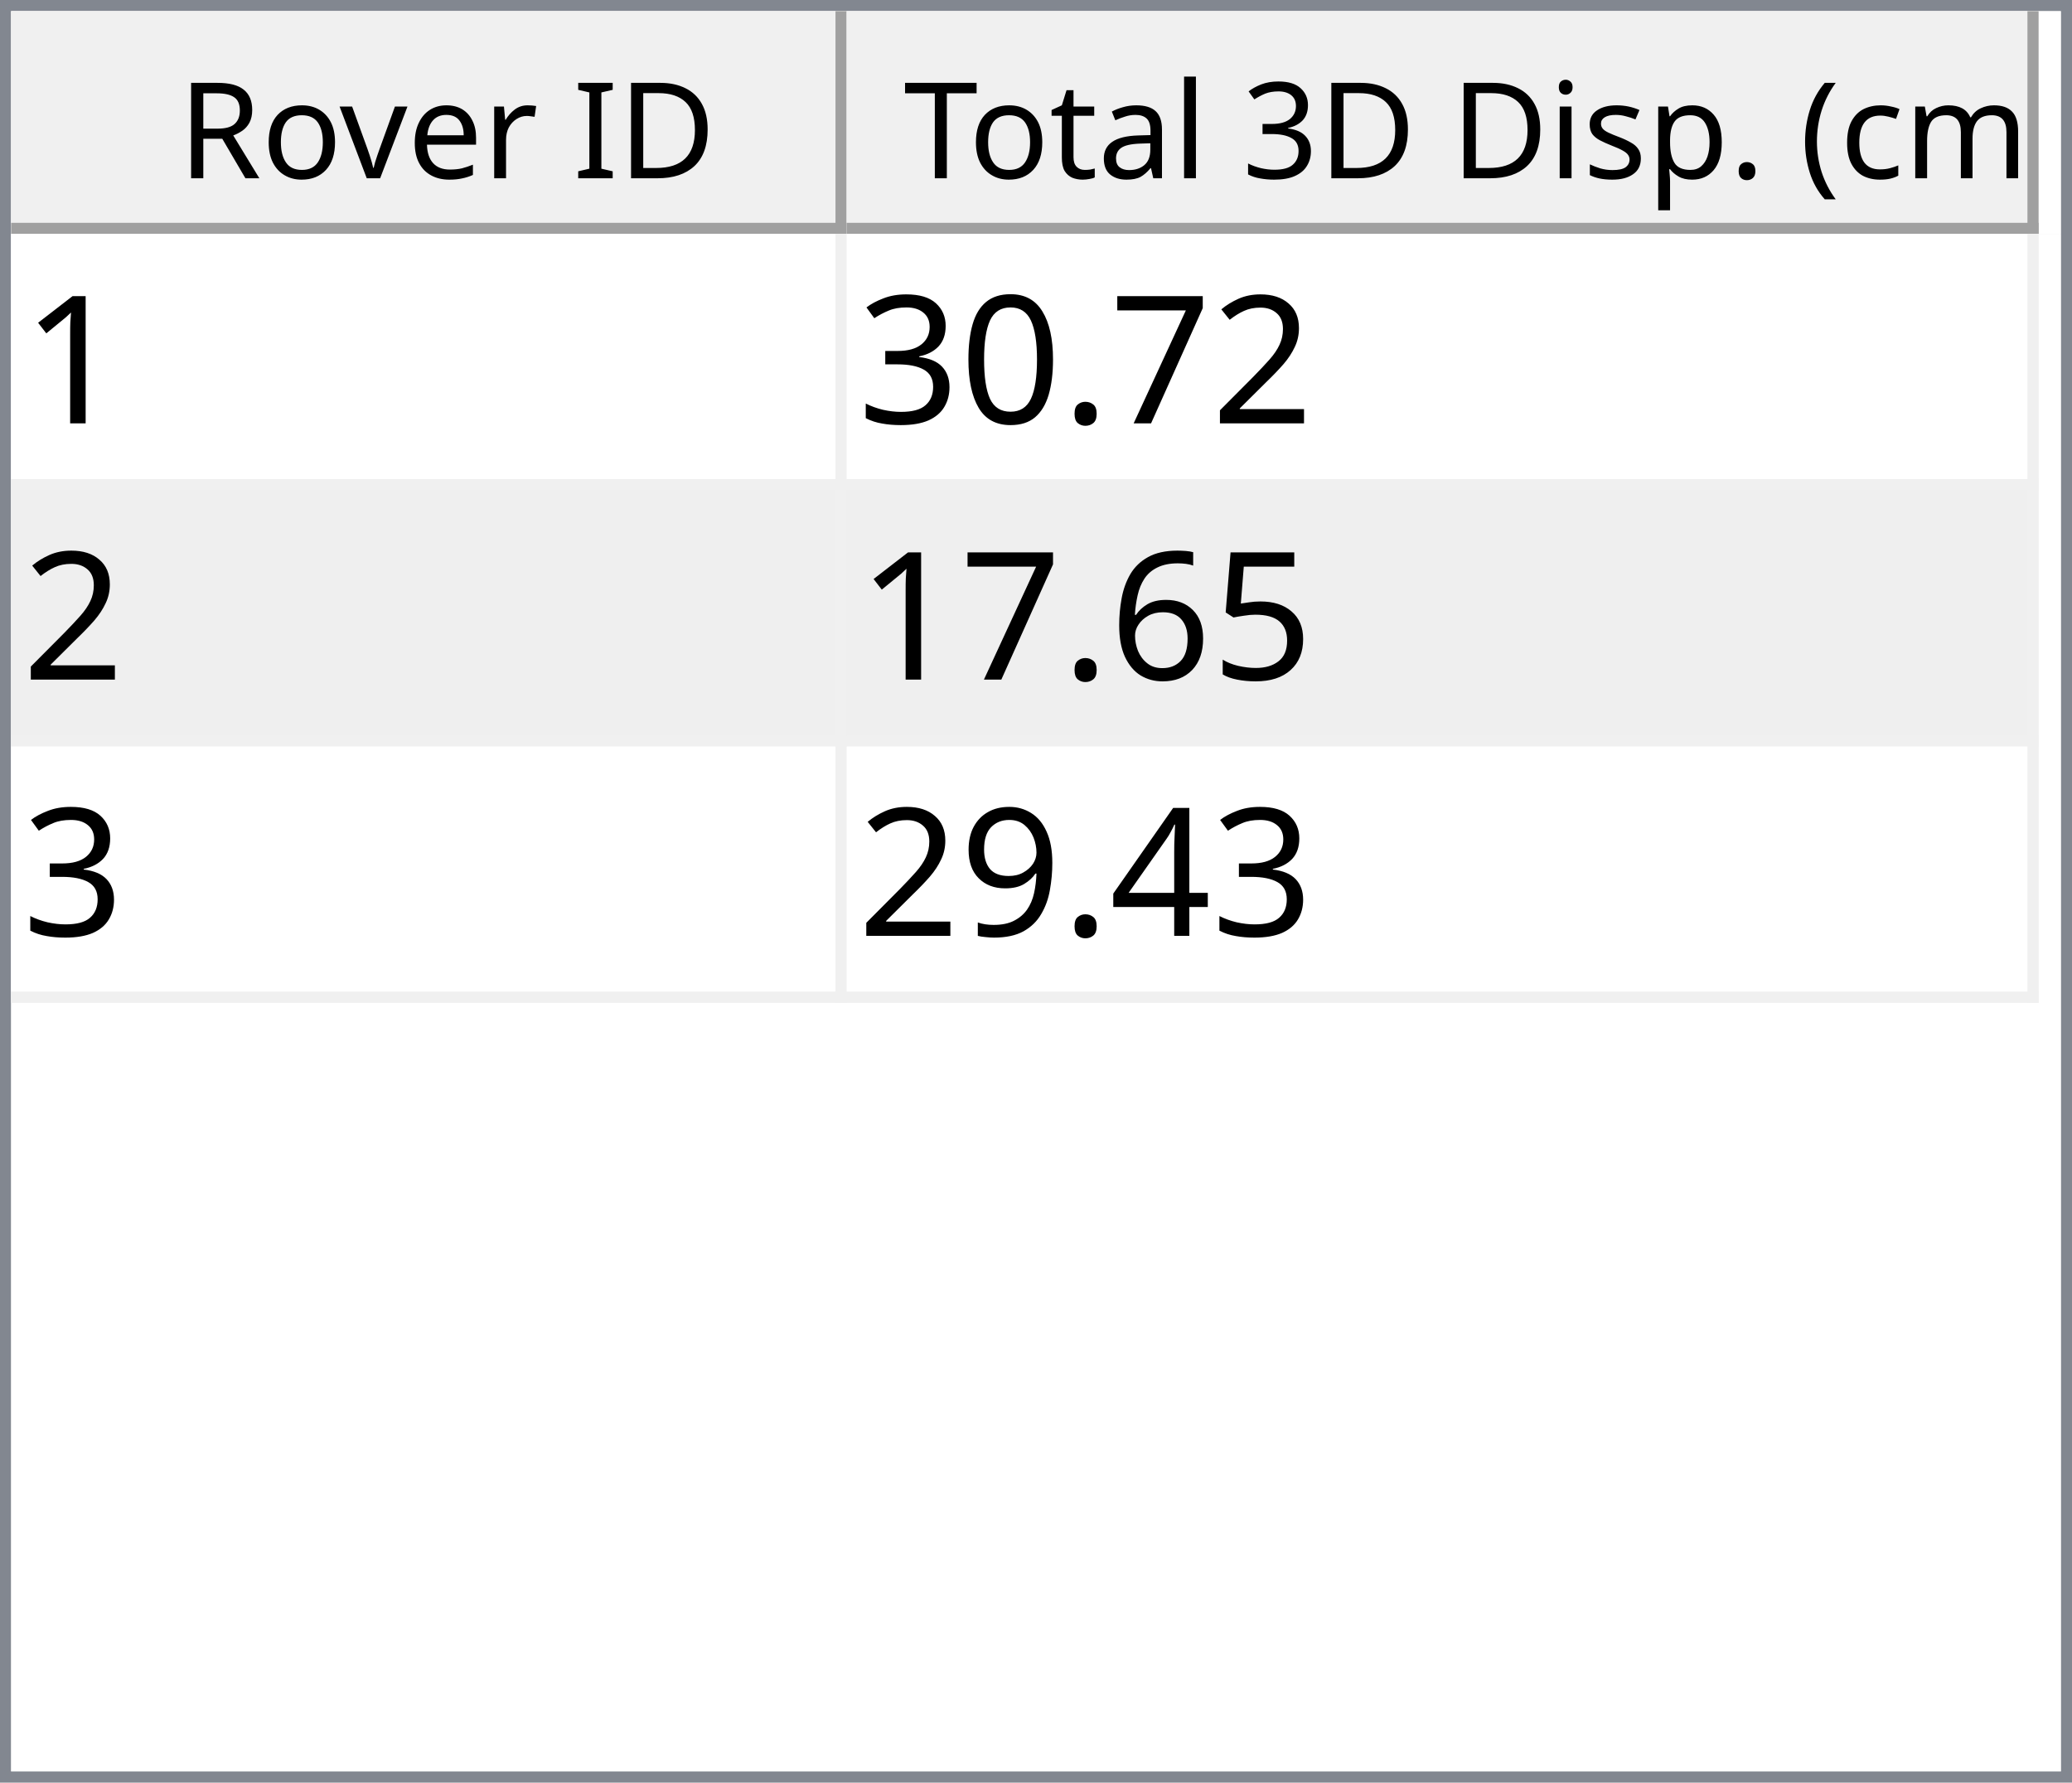
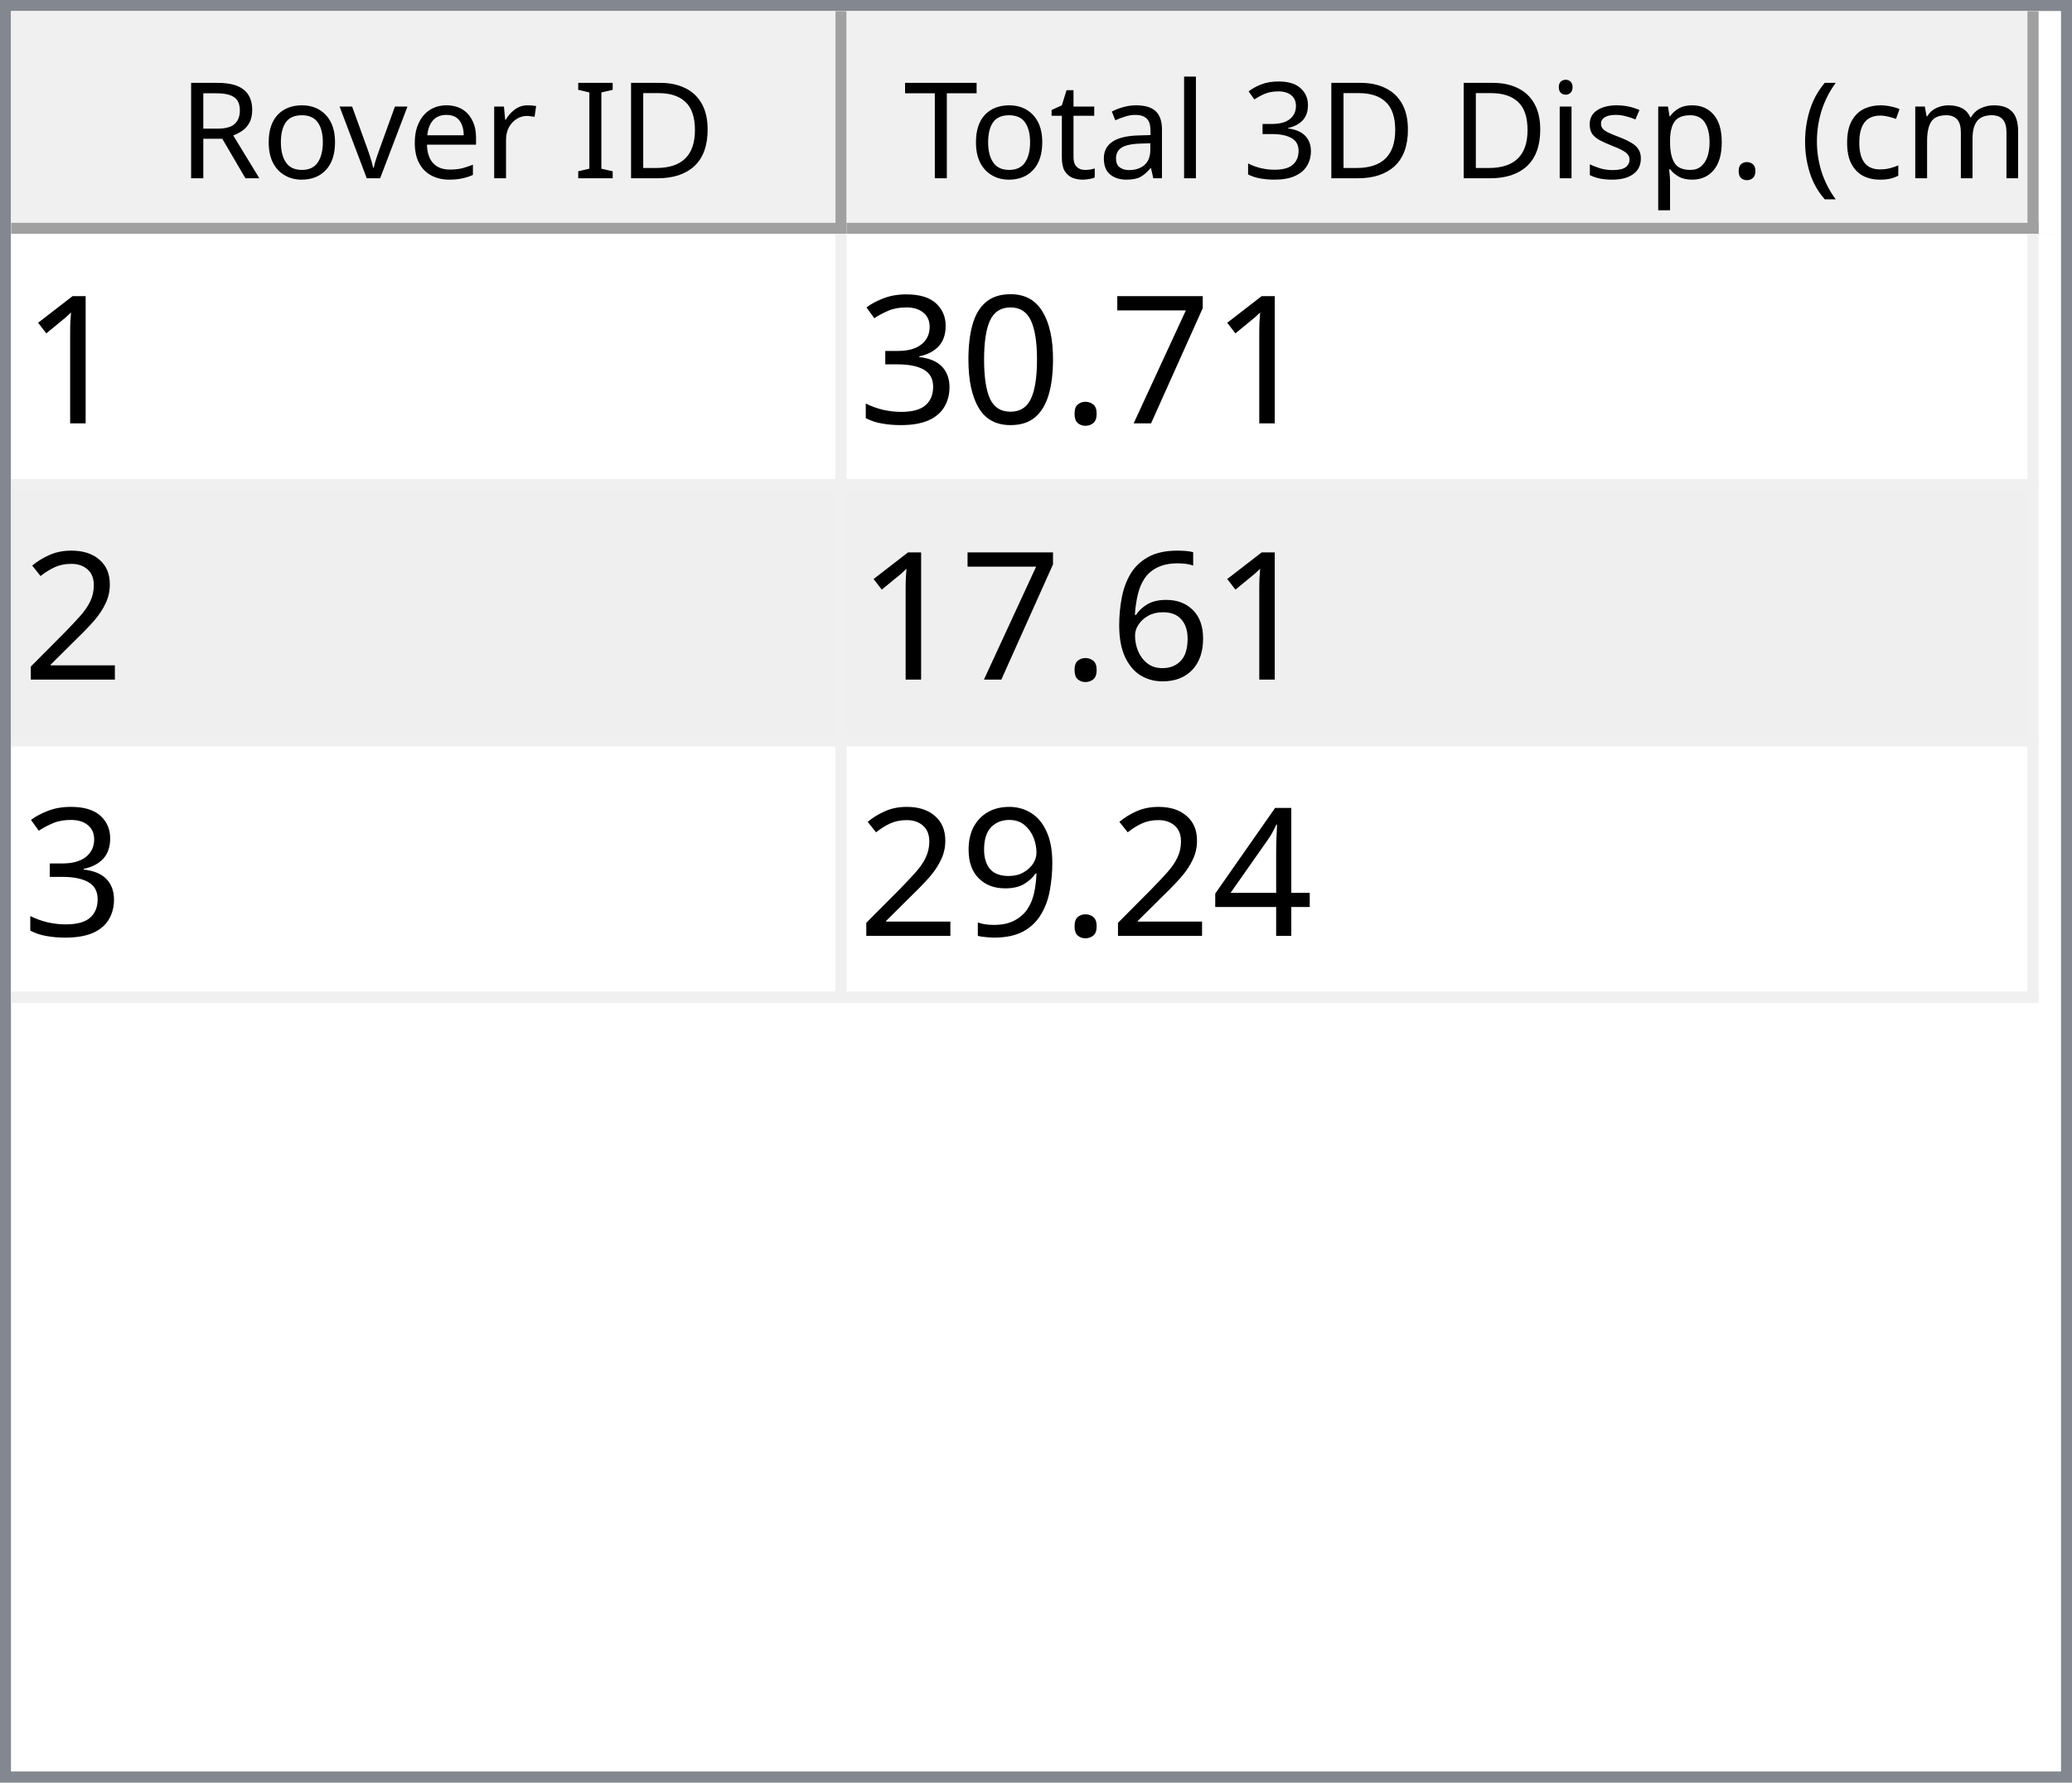
<svg xmlns="http://www.w3.org/2000/svg" style="fill-opacity:1; color-rendering:auto; color-interpolation:auto; text-rendering:auto; stroke:black; stroke-linecap:square; stroke-miterlimit:10; shape-rendering:auto; stroke-opacity:1; fill:black; stroke-dasharray:none; font-weight:normal; stroke-width:1; font-family:'Dialog'; font-style:normal; stroke-linejoin:miter; font-size:12px; stroke-dashoffset:0; image-rendering:auto;" width="186" height="160">
  <defs id="genericDefs" />
  <g>
    <defs id="defs1">
      <clipPath clipPathUnits="userSpaceOnUse" id="clipPath1">
        <path d="M0 0 L186 0 L186 160 L0 160 L0 0 Z" />
      </clipPath>
      <clipPath clipPathUnits="userSpaceOnUse" id="clipPath2">
        <path d="M0 0 L0 160 L186 160 L186 0 Z" />
      </clipPath>
      <clipPath clipPathUnits="userSpaceOnUse" id="clipPath3">
        <path d="M0 0 L0 20 L184 20 L184 0 Z" />
      </clipPath>
      <clipPath clipPathUnits="userSpaceOnUse" id="clipPath4">
        <path d="M0 0 L0 20 L75 20 L75 0 Z" />
      </clipPath>
      <clipPath clipPathUnits="userSpaceOnUse" id="clipPath5">
        <path d="M1 1 L1 19 L74 19 L74 1 Z" />
      </clipPath>
      <clipPath clipPathUnits="userSpaceOnUse" id="clipPath6">
        <path d="M0 0 L0 18 L73 18 L73 0 Z" />
      </clipPath>
      <clipPath clipPathUnits="userSpaceOnUse" id="clipPath7">
        <path d="M-0.5 -0.5 L-0.5 19.5 L74.5 19.5 L74.5 -0.5 Z" />
      </clipPath>
      <clipPath clipPathUnits="userSpaceOnUse" id="clipPath8">
        <path d="M0 0 L0 20 L107 20 L107 0 Z" />
      </clipPath>
      <clipPath clipPathUnits="userSpaceOnUse" id="clipPath9">
        <path d="M1 1 L1 19 L106 19 L106 1 Z" />
      </clipPath>
      <clipPath clipPathUnits="userSpaceOnUse" id="clipPath10">
        <path d="M0 0 L0 18 L105 18 L105 0 Z" />
      </clipPath>
      <clipPath clipPathUnits="userSpaceOnUse" id="clipPath11">
        <path d="M-0.5 -0.5 L-0.5 19.5 L106.5 19.5 L106.5 -0.5 Z" />
      </clipPath>
      <clipPath clipPathUnits="userSpaceOnUse" id="clipPath12">
        <path d="M0 0 L0 138 L184 138 L184 0 Z" />
      </clipPath>
      <clipPath clipPathUnits="userSpaceOnUse" id="clipPath13">
        <path d="M0 0 L0 69 L182 69 L182 0 Z" />
      </clipPath>
      <clipPath clipPathUnits="userSpaceOnUse" id="clipPath14">
        <path d="M-0.5 -0.5 L-0.5 68.5 L181.5 68.5 L181.5 -0.5 Z" />
      </clipPath>
      <clipPath clipPathUnits="userSpaceOnUse" id="clipPath15">
        <path d="M0 0 L0 22 L74 22 L74 0 Z" />
      </clipPath>
      <clipPath clipPathUnits="userSpaceOnUse" id="clipPath16">
        <path d="M0 0 L0 22 L106 22 L106 0 Z" />
      </clipPath>
      <font horiz-adv-x="64.551" id="font1">
        <font-face ascent="107.91" descent="25.098" units-per-em="100" style="font-style:normal; font-family:Segoe UI; font-weight:normal;" />
        <missing-glyph horiz-adv-x="64.551" d="M8.109 0 L8.109 68.266 L56.453 68.266 L56.453 0 L8.109 0 ZM15.328 7.234 L49.219 7.234 L49.219 61.031 L15.328 61.031 L15.328 7.234 Z" />
        <glyph unicode="D" horiz-adv-x="70.117" d="M9.188 0 L9.188 70.016 L28.516 70.016 Q65.531 70.016 65.531 35.891 Q65.531 19.672 55.25 9.836 Q44.969 0 27.734 0 L9.188 0 ZM17.391 62.594 L17.391 7.422 L27.828 7.422 Q41.609 7.422 49.273 14.797 Q56.938 22.172 56.938 35.688 Q56.938 62.594 28.328 62.594 L17.391 62.594 Z" />
        <glyph unicode="I" horiz-adv-x="26.611" d="M17.391 0 L9.188 0 L9.188 70.016 L17.391 70.016 L17.391 0 Z" />
        <glyph unicode=" " horiz-adv-x="27.393" d="" />
        <glyph unicode="r" horiz-adv-x="34.766" d="M34.188 41.891 Q32.078 43.5 28.125 43.5 Q23 43.5 19.555 38.672 Q16.109 33.844 16.109 25.484 L16.109 0 L8.109 0 L8.109 50 L16.109 50 L16.109 39.703 L16.312 39.703 Q18.016 44.969 21.531 47.922 Q25.047 50.875 29.391 50.875 Q32.516 50.875 34.188 50.203 L34.188 41.891 Z" />
        <glyph unicode="e" horiz-adv-x="52.295" d="M48.297 23 L12.984 23 Q13.188 14.656 17.484 10.109 Q21.781 5.562 29.297 5.562 Q37.75 5.562 44.828 11.141 L44.828 3.609 Q38.234 -1.172 27.391 -1.172 Q16.797 -1.172 10.742 5.641 Q4.688 12.453 4.688 24.812 Q4.688 36.469 11.305 43.82 Q17.922 51.172 27.734 51.172 Q37.547 51.172 42.922 44.828 Q48.297 38.484 48.297 27.203 L48.297 23 ZM40.094 29.781 Q40.047 36.719 36.75 40.578 Q33.453 44.438 27.594 44.438 Q21.922 44.438 17.969 40.383 Q14.016 36.328 13.094 29.781 L40.094 29.781 Z" />
        <glyph unicode="v" horiz-adv-x="47.9" d="M47.406 50 L27.484 0 L19.625 0 L0.688 50 L9.469 50 L22.172 13.672 Q23.578 9.672 23.922 6.688 L24.125 6.688 Q24.609 10.453 25.688 13.484 L38.969 50 L47.406 50 Z" />
        <glyph unicode="o" horiz-adv-x="58.594" d="M29 -1.172 Q17.922 -1.172 11.305 5.836 Q4.688 12.844 4.688 24.422 Q4.688 37.016 11.57 44.094 Q18.453 51.172 30.172 51.172 Q41.359 51.172 47.633 44.289 Q53.906 37.406 53.906 25.203 Q53.906 13.234 47.141 6.031 Q40.375 -1.172 29 -1.172 ZM29.594 44.438 Q21.875 44.438 17.383 39.188 Q12.891 33.938 12.891 24.703 Q12.891 15.828 17.43 10.695 Q21.969 5.562 29.594 5.562 Q37.359 5.562 41.531 10.594 Q45.703 15.625 45.703 24.906 Q45.703 34.281 41.531 39.359 Q37.359 44.438 29.594 44.438 Z" />
        <glyph unicode="R" horiz-adv-x="59.814" d="M59.375 0 L49.609 0 L37.891 19.625 Q36.281 22.359 34.766 24.289 Q33.25 26.219 31.664 27.438 Q30.078 28.656 28.25 29.219 Q26.422 29.781 24.125 29.781 L17.391 29.781 L17.391 0 L9.188 0 L9.188 70.016 L30.078 70.016 Q34.672 70.016 38.555 68.867 Q42.438 67.719 45.289 65.375 Q48.141 63.031 49.758 59.547 Q51.375 56.062 51.375 51.375 Q51.375 47.703 50.273 44.656 Q49.172 41.609 47.148 39.211 Q45.125 36.812 42.266 35.133 Q39.406 33.453 35.844 32.516 L35.844 32.328 Q37.594 31.547 38.891 30.547 Q40.188 29.547 41.359 28.18 Q42.531 26.812 43.68 25.078 Q44.828 23.344 46.234 21.047 L59.375 0 ZM17.391 62.594 L17.391 37.203 L28.516 37.203 Q31.594 37.203 34.203 38.133 Q36.812 39.062 38.719 40.797 Q40.625 42.531 41.703 45.047 Q42.781 47.562 42.781 50.688 Q42.781 56.297 39.141 59.445 Q35.5 62.594 28.609 62.594 L17.391 62.594 Z" />
        <glyph unicode=")" horiz-adv-x="30.176" d="M8.297 -15.922 L1.172 -15.922 Q16.406 2.344 16.406 26.812 Q16.406 51.469 1.078 70.016 L8.297 70.016 Q23.531 52.156 23.531 26.703 Q23.531 1.375 8.297 -15.922 Z" />
        <glyph unicode="m" horiz-adv-x="86.133" d="M79.109 0 L71.094 0 L71.094 28.719 Q71.094 37.016 68.531 40.727 Q65.969 44.438 59.906 44.438 Q54.781 44.438 51.195 39.75 Q47.609 35.062 47.609 28.516 L47.609 0 L39.594 0 L39.594 29.688 Q39.594 44.438 28.219 44.438 Q22.953 44.438 19.531 40.016 Q16.109 35.594 16.109 28.516 L16.109 0 L8.109 0 L8.109 50 L16.109 50 L16.109 42.094 L16.312 42.094 Q21.625 51.172 31.844 51.172 Q36.969 51.172 40.773 48.312 Q44.578 45.453 46 40.828 Q51.562 51.172 62.594 51.172 Q79.109 51.172 79.109 30.812 L79.109 0 Z" />
        <glyph unicode="c" horiz-adv-x="46.191" d="M42.188 2.297 Q36.422 -1.172 28.516 -1.172 Q17.828 -1.172 11.258 5.789 Q4.688 12.75 4.688 23.828 Q4.688 36.188 11.766 43.68 Q18.844 51.172 30.672 51.172 Q37.25 51.172 42.281 48.734 L42.281 40.531 Q36.719 44.438 30.375 44.438 Q22.703 44.438 17.797 38.945 Q12.891 33.453 12.891 24.516 Q12.891 15.719 17.508 10.641 Q22.125 5.562 29.891 5.562 Q36.422 5.562 42.188 9.906 L42.188 2.297 Z" />
        <glyph unicode="(" horiz-adv-x="30.176" d="M29.109 -15.922 L21.969 -15.922 Q6.844 1.375 6.844 26.703 Q6.844 52.156 21.969 70.016 L29.203 70.016 Q13.875 51.469 13.875 26.812 Q13.875 2.344 29.109 -15.922 Z" />
        <glyph unicode="." horiz-adv-x="21.68" d="M10.891 -1.078 Q8.641 -1.078 7.055 0.539 Q5.469 2.156 5.469 4.391 Q5.469 6.641 7.055 8.273 Q8.641 9.906 10.891 9.906 Q13.188 9.906 14.797 8.273 Q16.406 6.641 16.406 4.391 Q16.406 2.156 14.797 0.539 Q13.188 -1.078 10.891 -1.078 Z" />
        <glyph unicode="p" horiz-adv-x="58.789" d="M16.312 7.234 L16.109 7.234 L16.109 -23 L8.109 -23 L8.109 50 L16.109 50 L16.109 41.219 L16.312 41.219 Q22.219 51.172 33.594 51.172 Q43.266 51.172 48.688 44.461 Q54.109 37.75 54.109 26.469 Q54.109 13.922 48 6.375 Q41.891 -1.172 31.297 -1.172 Q21.578 -1.172 16.312 7.234 ZM16.109 27.391 L16.109 20.406 Q16.109 14.203 20.141 9.883 Q24.172 5.562 30.375 5.562 Q37.641 5.562 41.773 11.133 Q45.906 16.703 45.906 26.609 Q45.906 34.969 42.047 39.703 Q38.188 44.438 31.594 44.438 Q24.609 44.438 20.359 39.578 Q16.109 34.719 16.109 27.391 Z" />
        <glyph unicode="s" horiz-adv-x="42.432" d="M5.078 1.812 L5.078 10.406 Q11.625 5.562 19.484 5.562 Q30.031 5.562 30.031 12.594 Q30.031 14.594 29.125 15.992 Q28.219 17.391 26.68 18.461 Q25.141 19.531 23.07 20.383 Q21 21.234 18.609 22.172 Q15.281 23.484 12.766 24.828 Q10.25 26.172 8.57 27.859 Q6.891 29.547 6.031 31.695 Q5.172 33.844 5.172 36.719 Q5.172 40.234 6.789 42.945 Q8.406 45.656 11.086 47.484 Q13.766 49.312 17.211 50.242 Q20.656 51.172 24.312 51.172 Q30.812 51.172 35.938 48.922 L35.938 40.828 Q30.422 44.438 23.25 44.438 Q21 44.438 19.195 43.922 Q17.391 43.406 16.094 42.477 Q14.797 41.547 14.086 40.258 Q13.375 38.969 13.375 37.406 Q13.375 35.453 14.086 34.133 Q14.797 32.812 16.164 31.789 Q17.531 30.766 19.484 29.938 Q21.438 29.109 23.922 28.125 Q27.25 26.859 29.883 25.516 Q32.516 24.172 34.375 22.484 Q36.234 20.797 37.234 18.602 Q38.234 16.406 38.234 13.375 Q38.234 9.672 36.602 6.938 Q34.969 4.203 32.234 2.398 Q29.5 0.594 25.93 -0.289 Q22.359 -1.172 18.453 -1.172 Q10.75 -1.172 5.078 1.812 Z" />
        <glyph unicode="i" horiz-adv-x="24.219" d="M12.203 62.703 Q10.062 62.703 8.547 64.164 Q7.031 65.625 7.031 67.875 Q7.031 70.125 8.547 71.609 Q10.062 73.094 12.203 73.094 Q14.406 73.094 15.945 71.609 Q17.484 70.125 17.484 67.875 Q17.484 65.719 15.945 64.211 Q14.406 62.703 12.203 62.703 ZM16.109 0 L8.109 0 L8.109 50 L16.109 50 L16.109 0 Z" />
        <glyph unicode="3" horiz-adv-x="53.906" d="M46.531 19.828 Q46.531 15.094 44.75 11.211 Q42.969 7.328 39.719 4.57 Q36.469 1.812 31.93 0.297 Q27.391 -1.219 21.922 -1.219 Q11.922 -1.219 6 2.594 L6 11.188 Q13.094 5.609 22.219 5.609 Q25.875 5.609 28.828 6.539 Q31.781 7.469 33.906 9.227 Q36.031 10.984 37.18 13.477 Q38.328 15.969 38.328 19.094 Q38.328 32.812 18.797 32.812 L12.984 32.812 L12.984 39.594 L18.5 39.594 Q35.797 39.594 35.797 52.484 Q35.797 64.406 22.609 64.406 Q15.188 64.406 8.688 59.422 L8.688 67.188 Q15.375 71.188 24.609 71.188 Q29 71.188 32.57 69.969 Q36.141 68.75 38.68 66.555 Q41.219 64.359 42.609 61.281 Q44 58.203 44 54.5 Q44 40.672 30.031 36.719 L30.031 36.531 Q33.594 36.141 36.625 34.797 Q39.656 33.453 41.852 31.305 Q44.047 29.156 45.289 26.25 Q46.531 23.344 46.531 19.828 Z" />
        <glyph unicode="l" horiz-adv-x="24.219" d="M16.109 0 L8.109 0 L8.109 74.031 L16.109 74.031 L16.109 0 Z" />
        <glyph unicode="a" horiz-adv-x="50.879" d="M43.891 0 L35.891 0 L35.891 7.812 L35.688 7.812 Q30.469 -1.172 20.312 -1.172 Q12.844 -1.172 8.617 2.781 Q4.391 6.734 4.391 13.281 Q4.391 27.297 20.906 29.594 L35.891 31.688 Q35.891 44.438 25.594 44.438 Q16.547 44.438 9.281 38.281 L9.281 46.484 Q16.656 51.172 26.266 51.172 Q43.891 51.172 43.891 32.516 L43.891 0 ZM35.891 25.297 L23.828 23.641 Q18.266 22.859 15.43 20.875 Q12.594 18.891 12.594 13.875 Q12.594 10.203 15.211 7.883 Q17.828 5.562 22.172 5.562 Q28.125 5.562 32.008 9.742 Q35.891 13.922 35.891 20.312 L35.891 25.297 Z" />
        <glyph unicode="t" horiz-adv-x="33.887" d="M31.297 0.484 Q28.469 -1.078 23.828 -1.078 Q10.688 -1.078 10.688 13.578 L10.688 43.172 L2.094 43.172 L2.094 50 L10.688 50 L10.688 62.203 L18.703 64.797 L18.703 50 L31.297 50 L31.297 43.172 L18.703 43.172 L18.703 14.984 Q18.703 9.969 20.414 7.82 Q22.125 5.672 26.078 5.672 Q29.109 5.672 31.297 7.328 L31.297 0.484 Z" />
        <glyph unicode="T" horiz-adv-x="52.393" d="M50.594 62.594 L30.375 62.594 L30.375 0 L22.172 0 L22.172 62.594 L2 62.594 L2 70.016 L50.594 70.016 L50.594 62.594 Z" />
      </font>
      <font horiz-adv-x="75.0" id="font2">
        <font-face ascent="100.537" descent="21.973" units-per-em="100" style="font-style:normal; font-family:sans-serif; font-weight:normal;" />
        <missing-glyph horiz-adv-x="75.0" d="M12.5 0 L12.5 62.5 L62.5 62.5 L62.5 0 L12.5 0 ZM14.062 1.562 L60.938 1.562 L60.938 60.938 L14.062 60.938 L14.062 1.562 Z" />
        <glyph unicode="1" horiz-adv-x="55.615" d="M37.25 0 L28.469 0 L28.469 56 Q25.297 52.984 20.141 49.953 Q14.984 46.922 10.891 45.406 L10.891 53.906 Q18.266 57.375 23.781 62.305 Q29.297 67.234 31.594 71.875 L37.25 71.875 L37.25 0 Z" />
-         <glyph unicode="2" horiz-adv-x="55.615" d="M50.344 8.453 L50.344 0 L3.031 0 Q2.938 3.172 4.047 6.109 Q5.859 10.938 9.836 15.625 Q13.812 20.312 21.344 26.469 Q33.016 36.031 37.117 41.625 Q41.219 47.219 41.219 52.203 Q41.219 57.422 37.477 61.008 Q33.734 64.594 27.734 64.594 Q21.391 64.594 17.578 60.789 Q13.766 56.984 13.719 50.25 L4.688 51.172 Q5.609 61.281 11.664 66.578 Q17.719 71.875 27.938 71.875 Q38.234 71.875 44.242 66.164 Q50.25 60.453 50.25 52 Q50.25 47.703 48.492 43.555 Q46.734 39.406 42.656 34.812 Q38.578 30.219 29.109 22.219 Q21.188 15.578 18.945 13.211 Q16.703 10.844 15.234 8.453 L50.344 8.453 Z" />
        <glyph unicode="7" horiz-adv-x="55.615" d="M4.734 62.203 L4.734 70.656 L51.078 70.656 L51.078 63.812 Q44.234 56.547 37.523 44.484 Q30.812 32.422 27.156 19.672 Q24.516 10.688 23.781 0 L14.75 0 Q14.891 8.453 18.062 20.414 Q21.234 32.375 27.172 43.484 Q33.109 54.594 39.797 62.203 L4.734 62.203 Z" />
        <glyph unicode="." horiz-adv-x="27.783" d="M9.078 0 L9.078 10.016 L19.094 10.016 L19.094 0 L9.078 0 Z" />
        <glyph unicode="0" horiz-adv-x="55.615" d="M4.156 35.297 Q4.156 48 6.766 55.742 Q9.375 63.484 14.523 67.68 Q19.672 71.875 27.484 71.875 Q33.25 71.875 37.594 69.555 Q41.938 67.234 44.773 62.867 Q47.609 58.5 49.219 52.227 Q50.828 45.953 50.828 35.297 Q50.828 22.703 48.242 14.969 Q45.656 7.234 40.508 3.008 Q35.359 -1.219 27.484 -1.219 Q17.141 -1.219 11.234 6.203 Q4.156 15.141 4.156 35.297 ZM13.188 35.297 Q13.188 17.672 17.312 11.836 Q21.438 6 27.484 6 Q33.547 6 37.672 11.859 Q41.797 17.719 41.797 35.297 Q41.797 52.984 37.672 58.789 Q33.547 64.594 27.391 64.594 Q21.344 64.594 17.719 59.469 Q13.188 52.938 13.188 35.297 Z" />
        <glyph unicode="3" horiz-adv-x="55.615" d="M4.203 18.891 L12.984 20.062 Q14.5 12.594 18.141 9.297 Q21.781 6 27 6 Q33.203 6 37.477 10.297 Q41.75 14.594 41.75 20.953 Q41.75 27 37.797 30.93 Q33.844 34.859 27.734 34.859 Q25.25 34.859 21.531 33.891 L22.516 41.609 Q23.391 41.5 23.922 41.5 Q29.547 41.5 34.039 44.43 Q38.531 47.359 38.531 53.469 Q38.531 58.297 35.258 61.477 Q31.984 64.656 26.812 64.656 Q21.688 64.656 18.266 61.43 Q14.844 58.203 13.875 51.766 L5.078 53.328 Q6.688 62.156 12.398 67.016 Q18.109 71.875 26.609 71.875 Q32.469 71.875 37.398 69.359 Q42.328 66.844 44.945 62.5 Q47.562 58.156 47.562 53.266 Q47.562 48.641 45.07 44.828 Q42.578 41.016 37.703 38.766 Q44.047 37.312 47.562 32.695 Q51.078 28.078 51.078 21.141 Q51.078 11.766 44.242 5.25 Q37.406 -1.266 26.953 -1.266 Q17.531 -1.266 11.305 4.352 Q5.078 9.969 4.203 18.891 Z" />
-         <glyph unicode="5" horiz-adv-x="55.615" d="M4.156 18.75 L13.375 19.531 Q14.406 12.797 18.141 9.398 Q21.875 6 27.156 6 Q33.5 6 37.891 10.789 Q42.281 15.578 42.281 23.484 Q42.281 31 38.062 35.352 Q33.844 39.703 27 39.703 Q22.75 39.703 19.336 37.773 Q15.922 35.844 13.969 32.766 L5.719 33.844 L12.641 70.609 L48.25 70.609 L48.25 62.203 L19.672 62.203 L15.828 42.969 Q22.266 47.469 29.344 47.469 Q38.719 47.469 45.164 40.969 Q51.609 34.469 51.609 24.266 Q51.609 14.547 45.953 7.469 Q39.062 -1.219 27.156 -1.219 Q17.391 -1.219 11.211 4.25 Q5.031 9.719 4.156 18.75 Z" />
+         <glyph unicode="2" horiz-adv-x="55.615" d="M50.344 8.453 L50.344 0 L3.031 0 Q2.938 3.172 4.047 6.109 Q5.859 10.938 9.836 15.625 Q13.812 20.312 21.344 26.469 Q33.016 36.031 37.117 41.625 Q41.219 47.219 41.219 52.203 Q41.219 57.422 37.477 61.008 Q33.734 64.594 27.734 64.594 Q21.391 64.594 17.578 60.789 Q13.766 56.984 13.719 50.25 L4.688 51.172 Q5.609 61.281 11.664 66.578 Q17.719 71.875 27.938 71.875 Q38.234 71.875 44.242 66.164 Q50.25 60.453 50.25 52 Q50.25 47.703 48.492 43.555 Q46.734 39.406 42.656 34.812 Q38.578 30.219 29.109 22.219 Q21.188 15.578 18.945 13.211 Q16.703 10.844 15.234 8.453 L50.344 8.453 Z" />
        <glyph unicode="6" horiz-adv-x="55.615" d="M49.75 54.047 L41.016 53.375 Q39.844 58.547 37.703 60.891 Q34.125 64.656 28.906 64.656 Q24.703 64.656 21.531 62.312 Q17.391 59.281 14.992 53.469 Q12.594 47.656 12.5 36.922 Q15.672 41.75 20.266 44.094 Q24.859 46.438 29.891 46.438 Q38.672 46.438 44.852 39.969 Q51.031 33.5 51.031 23.25 Q51.031 16.5 48.125 10.719 Q45.219 4.938 40.141 1.859 Q35.062 -1.219 28.609 -1.219 Q17.625 -1.219 10.695 6.859 Q3.766 14.938 3.766 33.5 Q3.766 54.25 11.422 63.672 Q18.109 71.875 29.438 71.875 Q37.891 71.875 43.289 67.141 Q48.688 62.406 49.75 54.047 ZM13.875 23.188 Q13.875 18.656 15.797 14.508 Q17.719 10.359 21.188 8.18 Q24.656 6 28.469 6 Q34.031 6 38.039 10.492 Q42.047 14.984 42.047 22.703 Q42.047 30.125 38.086 34.398 Q34.125 38.672 28.125 38.672 Q22.172 38.672 18.023 34.398 Q13.875 30.125 13.875 23.188 Z" />
        <glyph unicode="4" horiz-adv-x="55.615" d="M32.328 0 L32.328 17.141 L1.266 17.141 L1.266 25.203 L33.938 71.578 L41.109 71.578 L41.109 25.203 L50.781 25.203 L50.781 17.141 L41.109 17.141 L41.109 0 L32.328 0 ZM32.328 25.203 L32.328 57.469 L9.906 25.203 L32.328 25.203 Z" />
        <glyph unicode="9" horiz-adv-x="55.615" d="M5.469 16.547 L13.922 17.328 Q14.984 11.375 18.016 8.688 Q21.047 6 25.781 6 Q29.828 6 32.883 7.859 Q35.938 9.719 37.891 12.82 Q39.844 15.922 41.164 21.195 Q42.484 26.469 42.484 31.938 Q42.484 32.516 42.438 33.688 Q39.797 29.5 35.234 26.883 Q30.672 24.266 25.344 24.266 Q16.453 24.266 10.305 30.711 Q4.156 37.156 4.156 47.703 Q4.156 58.594 10.578 65.234 Q17 71.875 26.656 71.875 Q33.641 71.875 39.43 68.117 Q45.219 64.359 48.219 57.398 Q51.219 50.438 51.219 37.25 Q51.219 23.531 48.242 15.406 Q45.266 7.281 39.383 3.031 Q33.5 -1.219 25.594 -1.219 Q17.188 -1.219 11.867 3.445 Q6.547 8.109 5.469 16.547 ZM41.453 48.141 Q41.453 55.719 37.43 60.156 Q33.406 64.594 27.734 64.594 Q21.875 64.594 17.531 59.812 Q13.188 55.031 13.188 47.406 Q13.188 40.578 17.312 36.305 Q21.438 32.031 27.484 32.031 Q33.594 32.031 37.523 36.305 Q41.453 40.578 41.453 48.141 Z" />
      </font>
    </defs>
    <g style="fill:white; stroke:white;">
      <rect x="0" y="0" width="186" style="clip-path:url(#clipPath1); stroke:none;" height="160" />
    </g>
    <g style="fill:white; text-rendering:optimizeSpeed; color-rendering:optimizeSpeed; image-rendering:optimizeSpeed; shape-rendering:crispEdges; stroke:white; color-interpolation:sRGB;">
      <rect x="0" width="186" height="160" y="0" style="stroke:none;" />
      <path style="stroke:none;" d="M0 160 L186 160 L186 0 L0 0 Z" />
    </g>
    <g style="fill:rgb(240,240,240); font-family:'Segoe UI'; stroke:rgb(240,240,240);">
      <rect x="0" y="0" width="186" style="clip-path:url(#clipPath2); stroke:none;" height="160" />
    </g>
    <g style="fill:rgb(130,135,144); font-family:'Segoe UI'; stroke:rgb(130,135,144);">
      <path d="M0 0 L186 0 L186 160 L0 160 L0 0 ZM1 1 L185 1 L185 159 L1 159 L1 1 Z" style="fill-rule:evenodd; clip-path:url(#clipPath2); stroke:none;" />
    </g>
    <g style="fill:white; font-family:'Segoe UI'; stroke:white;" transform="translate(1,1)">
      <rect x="0" y="0" width="184" style="clip-path:url(#clipPath3); stroke:none;" height="20" />
    </g>
    <g style="fill:rgb(240,240,240); font-family:'Segoe UI'; stroke:rgb(240,240,240);" transform="translate(1,1)">
      <rect x="0" y="0" width="75" style="clip-path:url(#clipPath4); stroke:none;" height="20" />
    </g>
    <g style="font-family:'Segoe UI';" transform="translate(2,2)">
      <text x="14" xml:space="preserve" y="14" style="clip-path:url(#clipPath6); stroke:none;">Rover ID</text>
    </g>
    <g style="fill:rgb(160,160,160); font-family:'Segoe UI'; stroke:rgb(160,160,160); stroke-linejoin:bevel;" transform="translate(1.5,1.5)">
      <line x1="74" x2="74" y1="0" style="fill:none; clip-path:url(#clipPath7);" y2="19" />
    </g>
    <g style="fill:rgb(160,160,160); font-family:'Segoe UI'; stroke:rgb(160,160,160); stroke-linejoin:bevel;" transform="matrix(1,0,0,1,1,1) translate(0.5,0.5)">
      <line x1="0" x2="74" y1="19" style="fill:none; clip-path:url(#clipPath7);" y2="19" />
    </g>
    <g style="fill:rgb(240,240,240); font-family:'Segoe UI'; stroke:rgb(240,240,240);" transform="translate(76,1)">
      <rect x="0" y="0" width="107" style="clip-path:url(#clipPath8); stroke:none;" height="20" />
    </g>
    <g style="font-family:'Segoe UI';" transform="translate(77,2)">
      <text x="1" xml:space="preserve" y="14" style="clip-path:url(#clipPath10); stroke:none;"> Total 3D Disp. (cm)</text>
    </g>
    <g style="fill:rgb(160,160,160); font-family:'Segoe UI'; stroke:rgb(160,160,160); stroke-linejoin:bevel;" transform="translate(76.5,1.5)">
      <line x1="106" x2="106" y1="0" style="fill:none; clip-path:url(#clipPath11);" y2="19" />
    </g>
    <g style="fill:rgb(160,160,160); font-family:'Segoe UI'; stroke:rgb(160,160,160); stroke-linejoin:bevel;" transform="matrix(1,0,0,1,76,1) translate(0.5,0.5)">
      <line x1="0" x2="106" y1="19" style="fill:none; clip-path:url(#clipPath11);" y2="19" />
    </g>
    <g style="fill:white; font-family:'Segoe UI'; stroke:white;" transform="translate(1,21)">
      <rect x="0" y="0" width="184" style="clip-path:url(#clipPath12); stroke:none;" height="138" />
    </g>
    <g style="fill:rgb(240,240,240); font-size:16px; font-family:sans-serif; stroke:rgb(240,240,240);" transform="translate(1,21)">
      <rect x="0" y="0" width="182" style="clip-path:url(#clipPath13); stroke:none;" height="69" />
      <line transform="translate(0.5,0.5)" x1="0" x2="181" y1="22" style="clip-path:url(#clipPath14); fill:none; stroke-linejoin:bevel;" y2="22" />
    </g>
    <g transform="matrix(1,0,0,1,1,21) translate(0.5,0.5)" style="fill:rgb(240,240,240); font-size:16px; font-family:sans-serif; stroke:rgb(240,240,240); stroke-linejoin:bevel;">
      <line x1="0" x2="181" y1="45" style="fill:none; clip-path:url(#clipPath14);" y2="45" />
    </g>
    <g transform="matrix(1,0,0,1,1,21) translate(0.5,0.5)" style="fill:rgb(240,240,240); font-size:16px; font-family:sans-serif; stroke:rgb(240,240,240); stroke-linejoin:bevel;">
      <line x1="0" x2="181" y1="68" style="fill:none; clip-path:url(#clipPath14);" y2="68" />
    </g>
    <g transform="matrix(1,0,0,1,1,21) translate(0.5,0.5)" style="fill:rgb(240,240,240); font-size:16px; font-family:sans-serif; stroke:rgb(240,240,240); stroke-linejoin:bevel;">
      <line x1="74" x2="74" y1="0" style="fill:none; clip-path:url(#clipPath14);" y2="68" />
    </g>
    <g transform="matrix(1,0,0,1,1,21) translate(0.5,0.5)" style="fill:rgb(240,240,240); font-size:16px; font-family:sans-serif; stroke:rgb(240,240,240); stroke-linejoin:bevel;">
      <line x1="181" x2="181" y1="0" style="fill:none; clip-path:url(#clipPath14);" y2="68" />
    </g>
    <g style="fill:white; font-size:16px; font-family:sans-serif; stroke:white;" transform="matrix(1,0,0,1,1,21)">
      <rect x="0" y="0" width="74" style="clip-path:url(#clipPath15); stroke:none;" height="22" />
      <text x="1" y="17" style="fill:black; clip-path:url(#clipPath15); stroke:none;" xml:space="preserve">1</text>
    </g>
    <g style="fill:white; font-size:16px; font-family:sans-serif; stroke:white;" transform="matrix(1,0,0,1,1,21) translate(75,0)">
      <rect x="0" y="0" width="106" style="clip-path:url(#clipPath16); stroke:none;" height="22" />
-       <text x="1" y="17" style="fill:black; clip-path:url(#clipPath16); stroke:none;" xml:space="preserve">30.72</text>
+       <text x="1" y="17" style="fill:black; clip-path:url(#clipPath16); stroke:none;" xml:space="preserve">30.71</text>
    </g>
    <g style="fill:rgb(239,239,239); font-size:16px; font-family:sans-serif; stroke:rgb(239,239,239);" transform="matrix(1,0,0,1,1,21) translate(0,23)">
      <rect x="0" y="0" width="74" style="clip-path:url(#clipPath15); stroke:none;" height="22" />
      <text x="1" y="17" style="fill:black; clip-path:url(#clipPath15); stroke:none;" xml:space="preserve">2</text>
    </g>
    <g style="fill:rgb(239,239,239); font-size:16px; font-family:sans-serif; stroke:rgb(239,239,239);" transform="matrix(1,0,0,1,1,21) translate(75,23)">
      <rect x="0" y="0" width="106" style="clip-path:url(#clipPath16); stroke:none;" height="22" />
-       <text x="1" y="17" style="fill:black; clip-path:url(#clipPath16); stroke:none;" xml:space="preserve">17.65</text>
+       <text x="1" y="17" style="fill:black; clip-path:url(#clipPath16); stroke:none;" xml:space="preserve">17.61</text>
    </g>
    <g style="fill:white; font-size:16px; font-family:sans-serif; stroke:white;" transform="matrix(1,0,0,1,1,21) translate(0,46)">
      <rect x="0" y="0" width="74" style="clip-path:url(#clipPath15); stroke:none;" height="22" />
      <text x="1" y="17" style="fill:black; clip-path:url(#clipPath15); stroke:none;" xml:space="preserve">3</text>
    </g>
    <g style="fill:white; font-size:16px; font-family:sans-serif; stroke:white;" transform="matrix(1,0,0,1,1,21) translate(75,46)">
      <rect x="0" y="0" width="106" style="clip-path:url(#clipPath16); stroke:none;" height="22" />
-       <text x="1" y="17" style="fill:black; clip-path:url(#clipPath16); stroke:none;" xml:space="preserve">29.43</text>
+       <text x="1" y="17" style="fill:black; clip-path:url(#clipPath16); stroke:none;" xml:space="preserve">29.24</text>
    </g>
  </g>
</svg>
